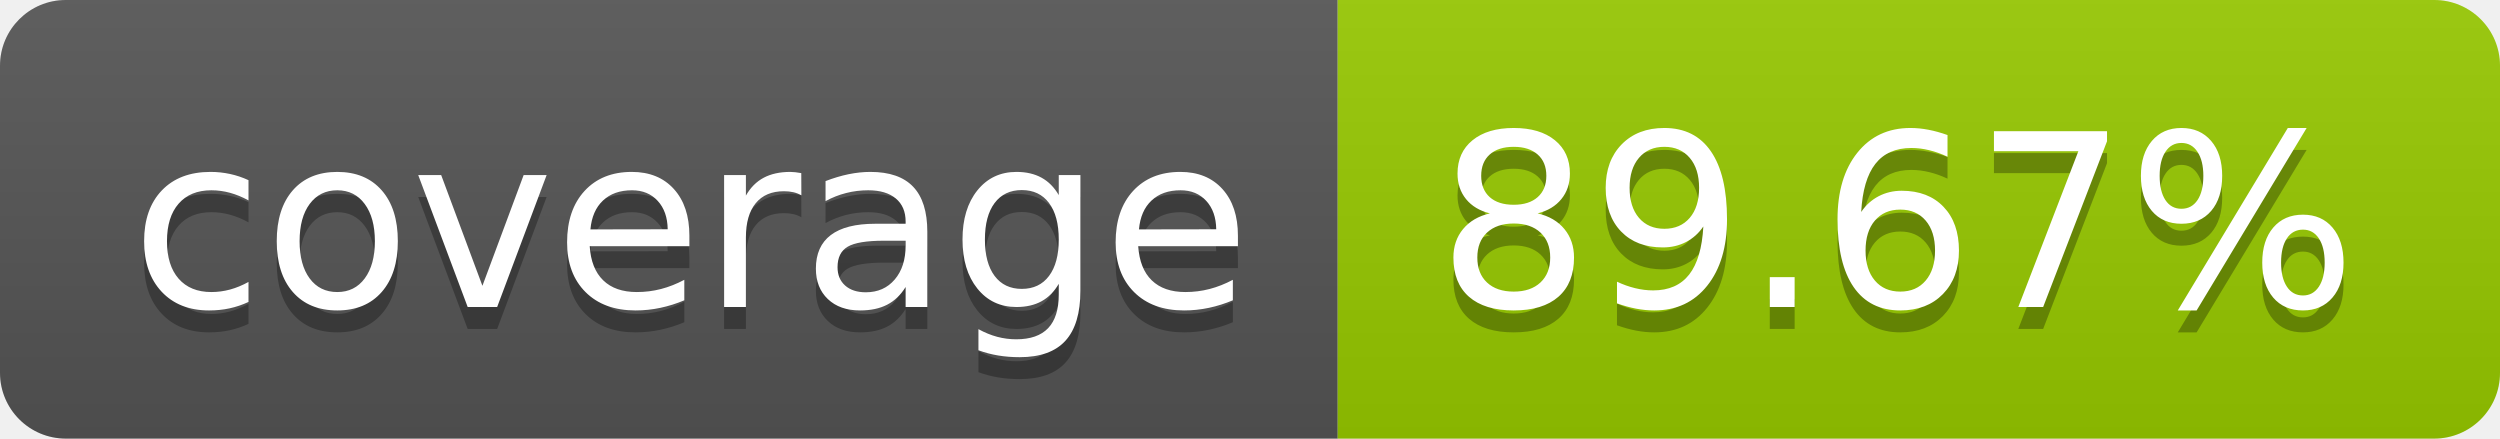
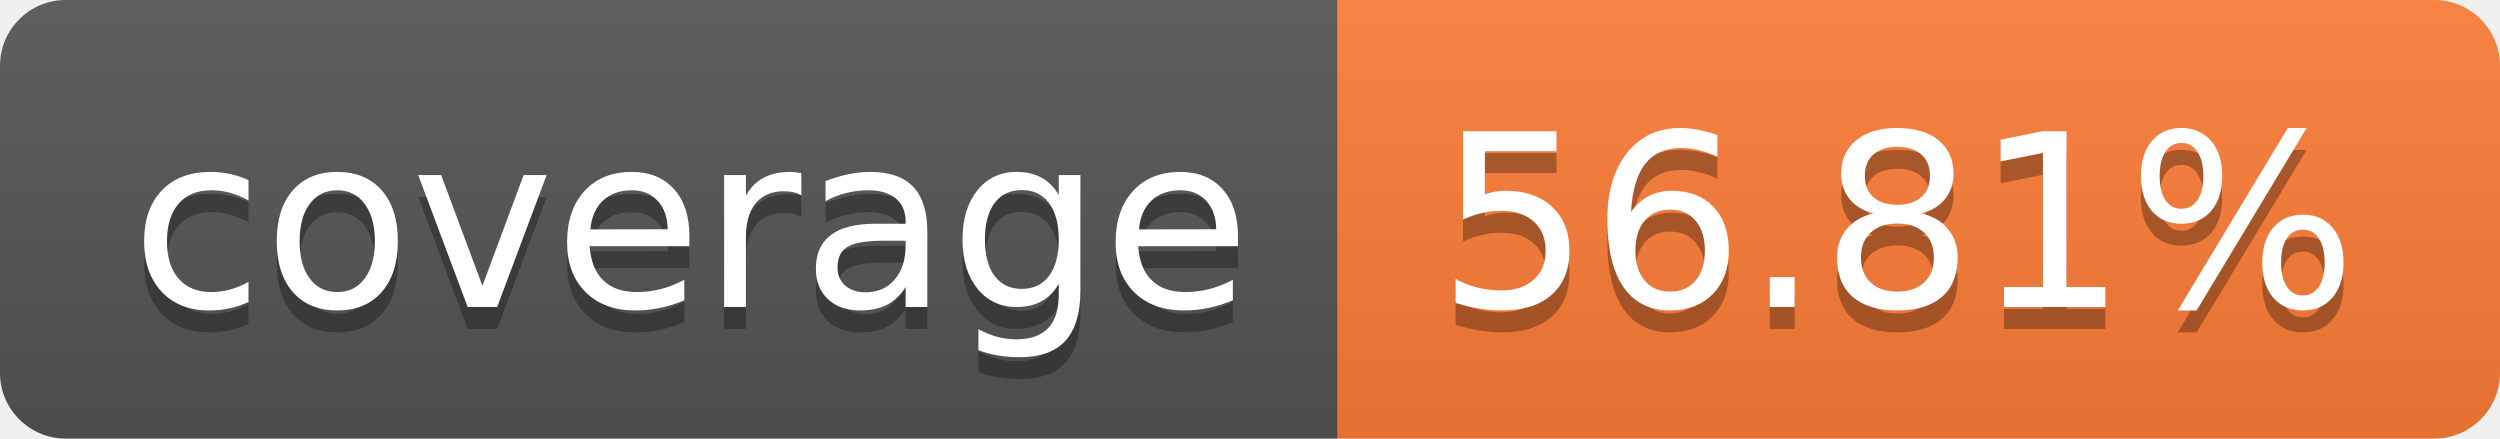
- <svg xmlns="http://www.w3.org/2000/svg" width="114" height="20" role="img" aria-label="coverage: 89.67%">
+ <svg xmlns="http://www.w3.org/2000/svg" width="114" height="20" role="img" aria-label="coverage: 56.81%">
  <linearGradient id="s" x2="0" y2="100%">
    <stop offset="0" stop-color="#bbb" stop-opacity=".1" />
    <stop offset="1" stop-opacity=".1" />
  </linearGradient>
  <clipPath id="r">
    <rect width="114" height="20" rx="3" fill="#fff" />
  </clipPath>
  <g clip-path="url(#r)">
    <rect width="61" height="20" fill="#555" />
-     <rect x="61" width="53" height="20" fill="#97ca00" />
+     <rect x="61" width="53" height="20" fill="#fe7d37" />
    <rect width="114" height="20" fill="url(#s)" />
  </g>
  <g fill="#fff" text-anchor="middle" font-family="Verdana,Geneva,DejaVu Sans,sans-serif" text-rendering="geometricPrecision" font-size="110">
    <text aria-hidden="true" x="315" y="150" fill="#010101" fill-opacity=".3" transform="scale(.1)" textLength="510">coverage</text>
    <text x="315" y="140" transform="scale(.1)" fill="#fff" textLength="510">coverage</text>
-     <text aria-hidden="true" x="865" y="150" fill="#010101" fill-opacity=".3" transform="scale(.1)" textLength="430">89.67%</text>
-     <text x="865" y="140" transform="scale(.1)" fill="#fff" textLength="430">89.67%</text>
+     <text aria-hidden="true" x="865" y="150" fill="#010101" fill-opacity=".3" transform="scale(.1)" textLength="430">56.81%</text>
+     <text x="865" y="140" transform="scale(.1)" fill="#fff" textLength="430">56.81%</text>
  </g>
</svg>
